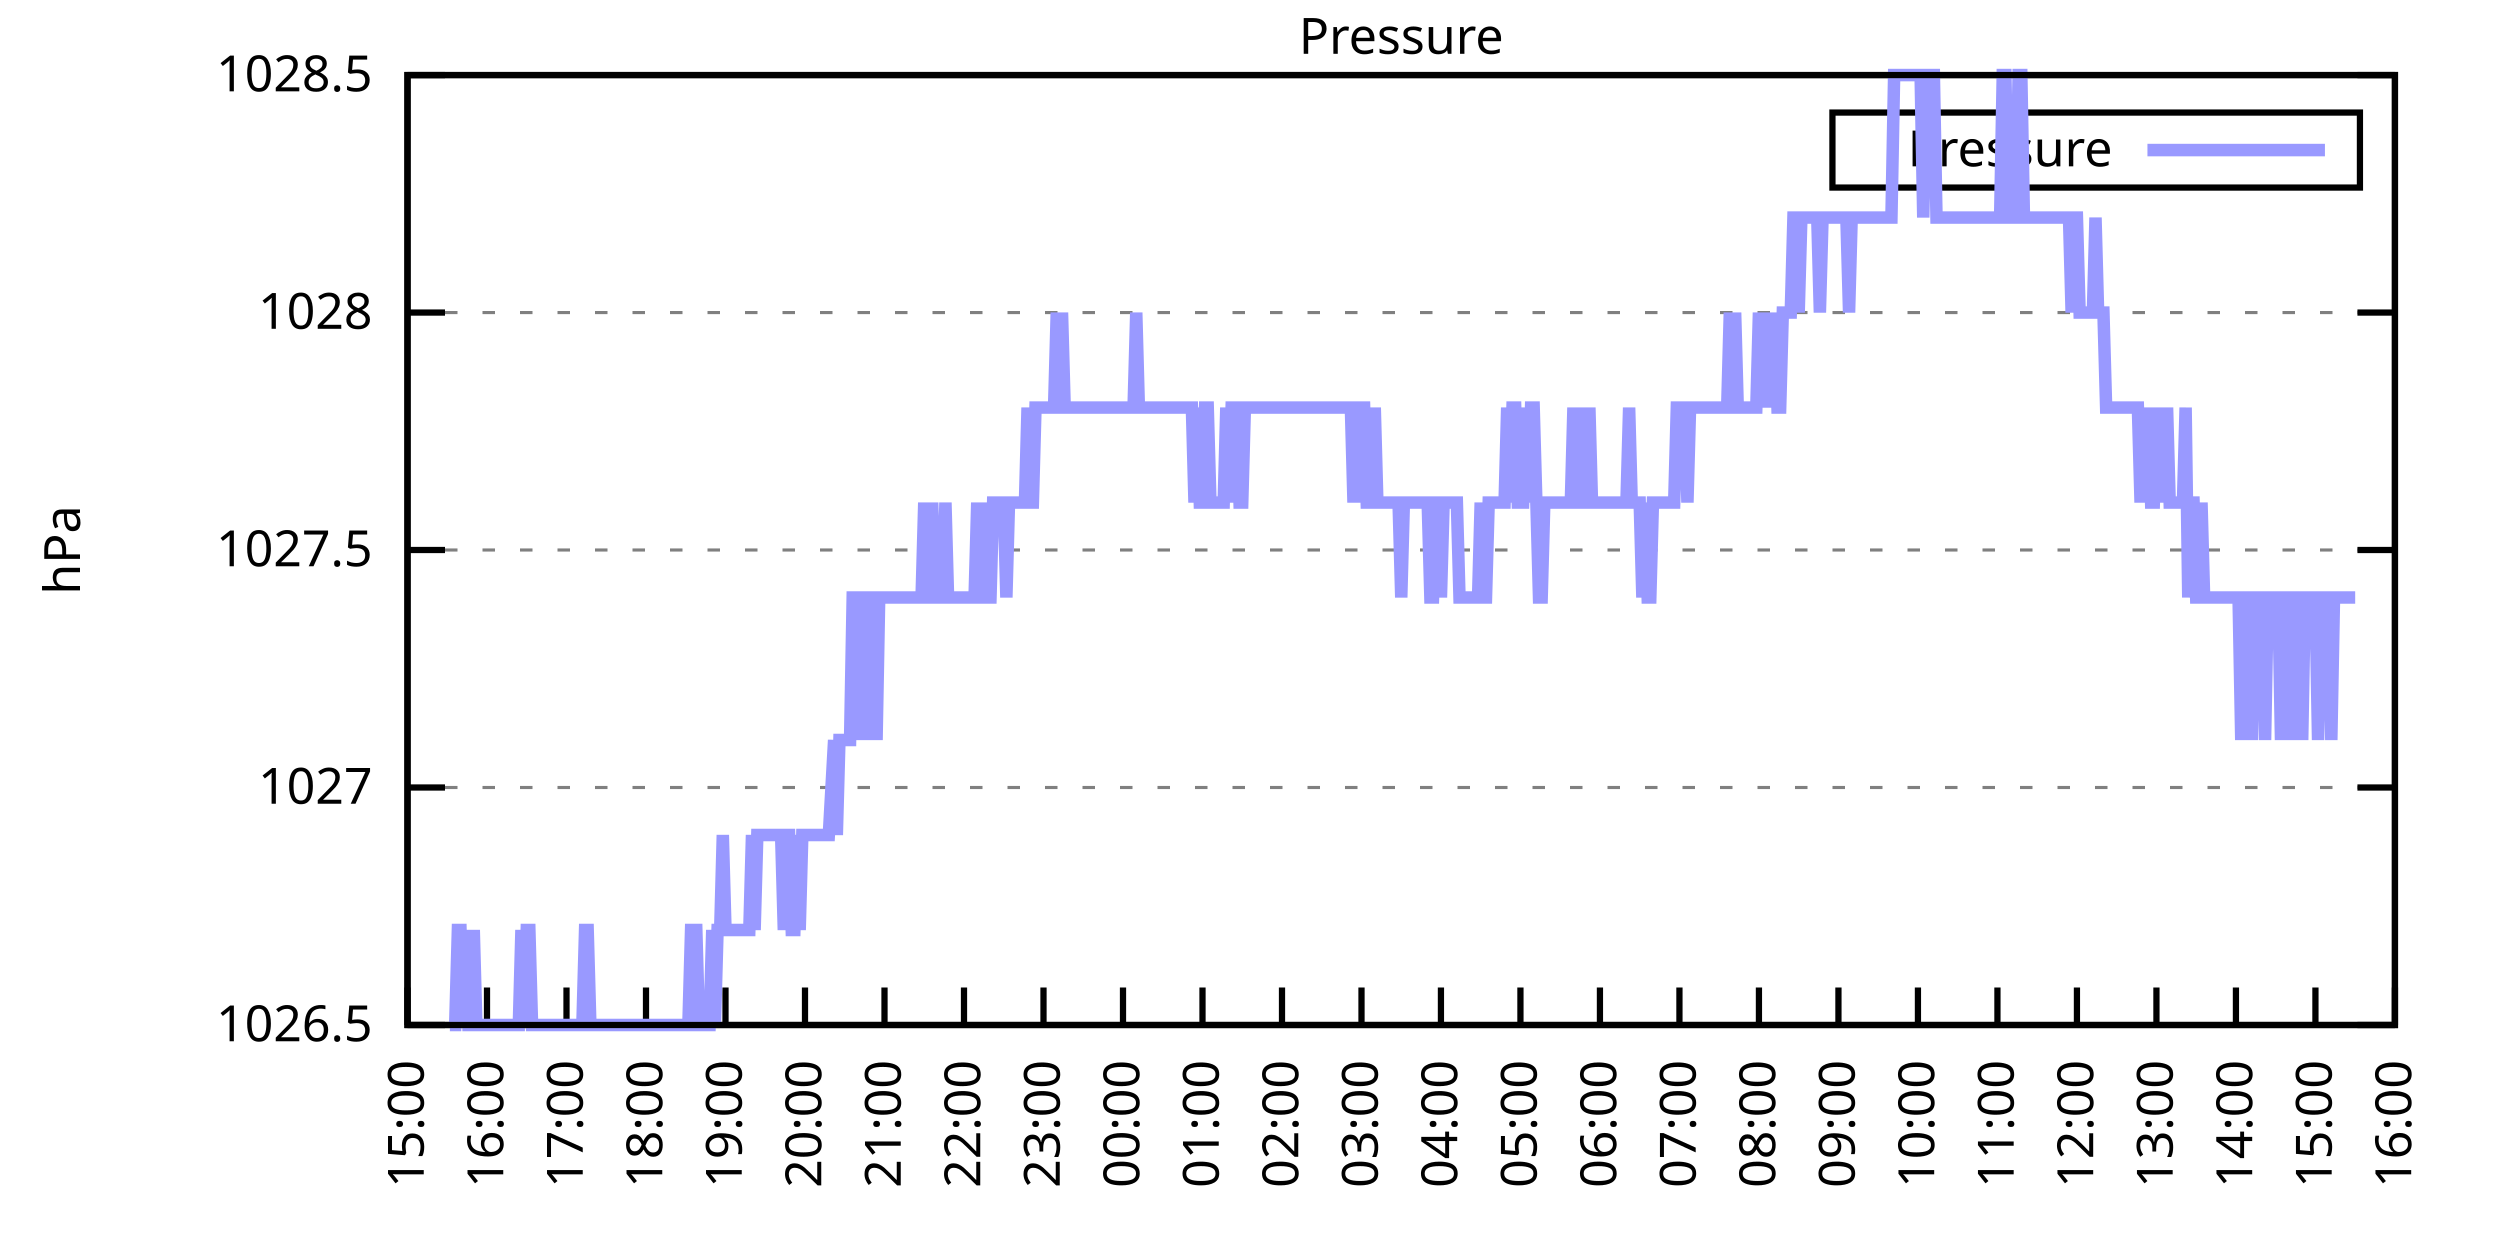
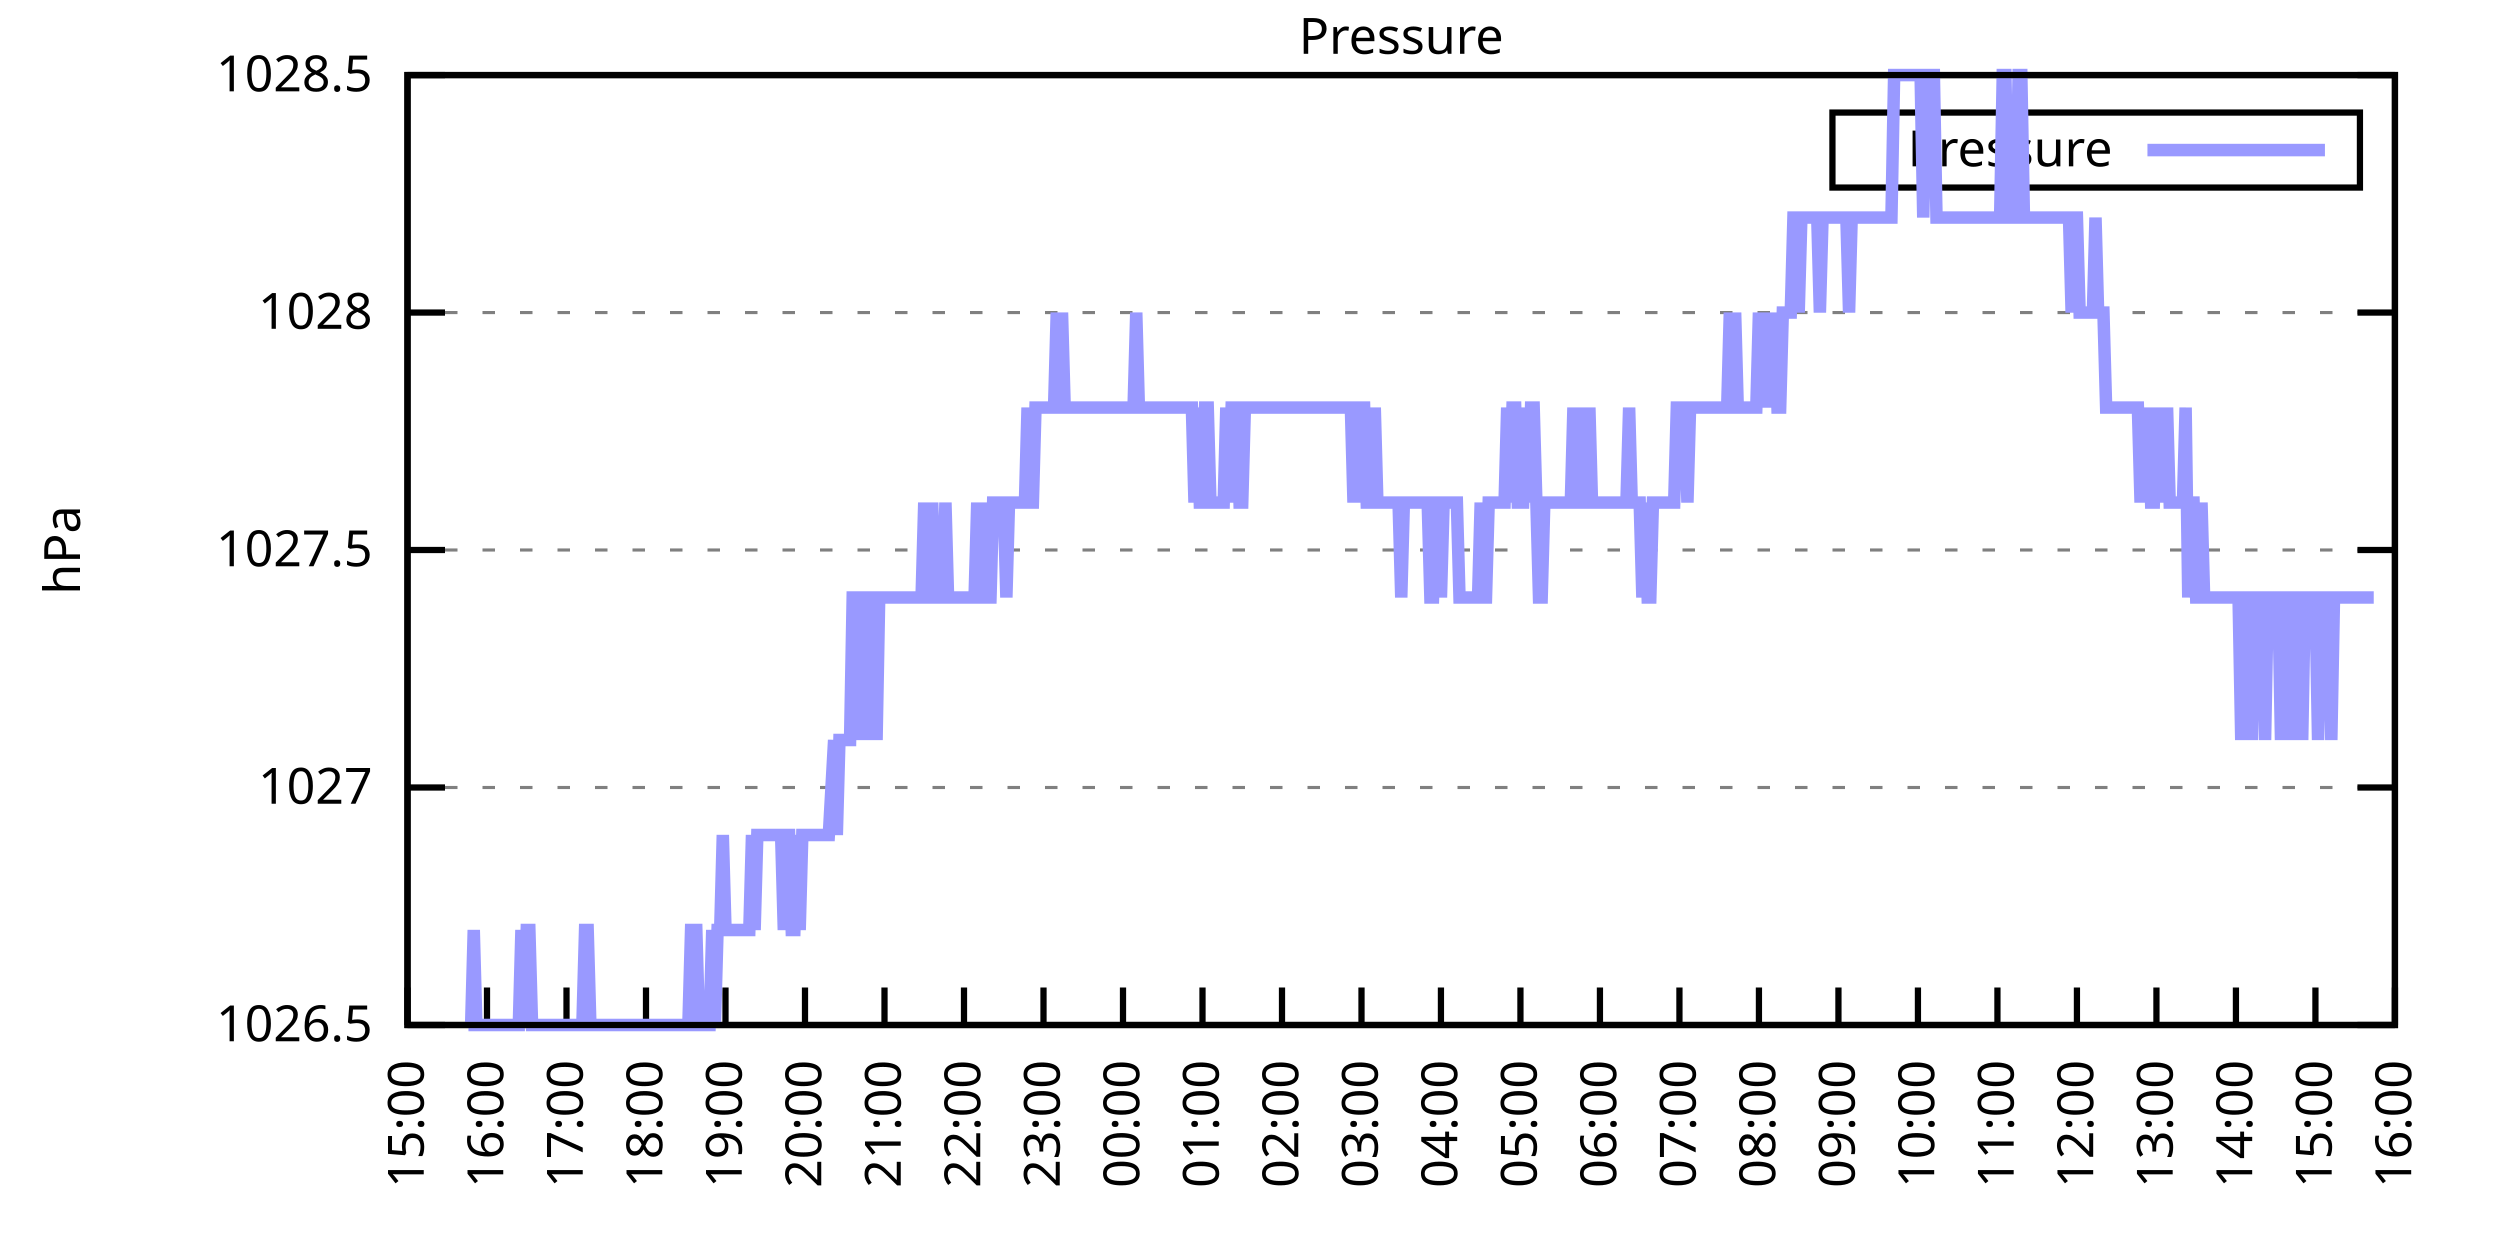
<svg xmlns="http://www.w3.org/2000/svg" xmlns:xlink="http://www.w3.org/1999/xlink" width="400" height="200" viewBox="0 0 400 200">
  <g id="gnuplot_canvas">
    <rect x="0" y="0" width="400" height="200" fill="none" />
    <defs>
      <circle id="gpDot" r="0.5" stroke-width="0.5" stroke="currentColor" />
      <path id="gpPt0" stroke-width="0.333" stroke="currentColor" d="M-1,0 h2 M0,-1 v2" />
      <path id="gpPt1" stroke-width="0.333" stroke="currentColor" d="M-1,-1 L1,1 M1,-1 L-1,1" />
      <path id="gpPt2" stroke-width="0.333" stroke="currentColor" d="M-1,0 L1,0 M0,-1 L0,1 M-1,-1 L1,1 M-1,1 L1,-1" />
      <rect id="gpPt3" stroke-width="0.333" stroke="currentColor" x="-1" y="-1" width="2" height="2" />
      <rect id="gpPt4" stroke-width="0.333" stroke="currentColor" fill="currentColor" x="-1" y="-1" width="2" height="2" />
      <circle id="gpPt5" stroke-width="0.333" stroke="currentColor" cx="0" cy="0" r="1" />
      <use xlink:href="#gpPt5" id="gpPt6" fill="currentColor" stroke="none" />
      <path id="gpPt7" stroke-width="0.333" stroke="currentColor" d="M0,-1.33 L-1.33,0.67 L1.33,0.67 z" />
      <use xlink:href="#gpPt7" id="gpPt8" fill="currentColor" stroke="none" />
      <use xlink:href="#gpPt7" id="gpPt9" stroke="currentColor" transform="rotate(180)" />
      <use xlink:href="#gpPt9" id="gpPt10" fill="currentColor" stroke="none" />
      <use xlink:href="#gpPt3" id="gpPt11" stroke="currentColor" transform="rotate(45)" />
      <use xlink:href="#gpPt11" id="gpPt12" fill="currentColor" stroke="none" />
      <path id="gpPt13" stroke-width="0.333" stroke="currentColor" d="M0,1.330 L1.265,0.411 L0.782,-1.067 L-0.782,-1.076 L-1.265,0.411 z" />
      <use xlink:href="#gpPt13" id="gpPt14" fill="currentColor" stroke="none" />
      <filter id="textbox" filterUnits="objectBoundingBox" x="0" y="0" height="1" width="1">
        <feFlood flood-color="white" flood-opacity="1" result="bgnd" />
        <feComposite in="SourceGraphic" in2="bgnd" operator="atop" />
      </filter>
      <filter id="greybox" filterUnits="objectBoundingBox" x="0" y="0" height="1" width="1">
        <feFlood flood-color="lightgrey" flood-opacity="1" result="grey" />
        <feComposite in="SourceGraphic" in2="grey" operator="atop" />
      </filter>
    </defs>
    <g fill="none" color="white" stroke="currentColor" stroke-width="1.00" stroke-linecap="butt" stroke-linejoin="miter">
</g>
    <g fill="none" color="black" stroke="currentColor" stroke-width="1.00" stroke-linecap="butt" stroke-linejoin="miter">
      <g stroke="none" shape-rendering="crispEdges">
        <polygon fill="rgb(255, 255, 255)" points="65.20,164.00 383.18,164.00 383.18,12.02 65.20,12.02 " />
      </g>
    </g>
    <g fill="none" color="black" stroke="currentColor" stroke-width="1.00" stroke-linecap="butt" stroke-linejoin="miter">
</g>
    <g fill="none" color="black" stroke="black" stroke-width="0.50" stroke-linecap="butt" stroke-linejoin="miter">
</g>
    <g fill="none" color="gray" stroke="currentColor" stroke-width="0.50" stroke-linecap="butt" stroke-linejoin="miter">
      <path stroke="gray" stroke-dasharray="2,4" class="gridline" d="M65.20,164.00 L383.19,164.00  " />
    </g>
    <g fill="none" color="gray" stroke="gray" stroke-width="1.00" stroke-linecap="butt" stroke-linejoin="miter">
</g>
    <g fill="none" color="black" stroke="currentColor" stroke-width="1.00" stroke-linecap="butt" stroke-linejoin="miter">
      <path stroke="black" d="M65.20,164.00 L71.20,164.00 M383.19,164.00 L377.19,164.00  " />
      <g transform="translate(59.60,166.60)" stroke="none" fill="black" font-family="Sans" font-size="8.00" text-anchor="end">
        <text>
          <tspan font-family="Sans"> 1026.5</tspan>
        </text>
      </g>
    </g>
    <g fill="none" color="black" stroke="currentColor" stroke-width="1.00" stroke-linecap="butt" stroke-linejoin="miter">
</g>
    <g fill="none" color="black" stroke="black" stroke-width="0.50" stroke-linecap="butt" stroke-linejoin="miter">
</g>
    <g fill="none" color="gray" stroke="currentColor" stroke-width="0.50" stroke-linecap="butt" stroke-linejoin="miter">
      <path stroke="gray" stroke-dasharray="2,4" class="gridline" d="M65.20,126.00 L383.19,126.00  " />
    </g>
    <g fill="none" color="gray" stroke="gray" stroke-width="1.00" stroke-linecap="butt" stroke-linejoin="miter">
</g>
    <g fill="none" color="black" stroke="currentColor" stroke-width="1.00" stroke-linecap="butt" stroke-linejoin="miter">
      <path stroke="black" d="M65.20,126.00 L71.20,126.00 M383.19,126.00 L377.19,126.00  " />
      <g transform="translate(59.60,128.60)" stroke="none" fill="black" font-family="Sans" font-size="8.00" text-anchor="end">
        <text>
          <tspan font-family="Sans"> 1027</tspan>
        </text>
      </g>
    </g>
    <g fill="none" color="black" stroke="currentColor" stroke-width="1.00" stroke-linecap="butt" stroke-linejoin="miter">
</g>
    <g fill="none" color="black" stroke="black" stroke-width="0.50" stroke-linecap="butt" stroke-linejoin="miter">
</g>
    <g fill="none" color="gray" stroke="currentColor" stroke-width="0.50" stroke-linecap="butt" stroke-linejoin="miter">
      <path stroke="gray" stroke-dasharray="2,4" class="gridline" d="M65.20,88.00 L383.19,88.00  " />
    </g>
    <g fill="none" color="gray" stroke="gray" stroke-width="1.00" stroke-linecap="butt" stroke-linejoin="miter">
</g>
    <g fill="none" color="black" stroke="currentColor" stroke-width="1.00" stroke-linecap="butt" stroke-linejoin="miter">
      <path stroke="black" d="M65.20,88.00 L71.20,88.00 M383.19,88.00 L377.19,88.00  " />
      <g transform="translate(59.60,90.60)" stroke="none" fill="black" font-family="Sans" font-size="8.00" text-anchor="end">
        <text>
          <tspan font-family="Sans"> 1027.5</tspan>
        </text>
      </g>
    </g>
    <g fill="none" color="black" stroke="currentColor" stroke-width="1.00" stroke-linecap="butt" stroke-linejoin="miter">
</g>
    <g fill="none" color="black" stroke="black" stroke-width="0.50" stroke-linecap="butt" stroke-linejoin="miter">
</g>
    <g fill="none" color="gray" stroke="currentColor" stroke-width="0.50" stroke-linecap="butt" stroke-linejoin="miter">
      <path stroke="gray" stroke-dasharray="2,4" class="gridline" d="M65.20,50.01 L383.19,50.01  " />
    </g>
    <g fill="none" color="gray" stroke="gray" stroke-width="1.00" stroke-linecap="butt" stroke-linejoin="miter">
</g>
    <g fill="none" color="black" stroke="currentColor" stroke-width="1.00" stroke-linecap="butt" stroke-linejoin="miter">
      <path stroke="black" d="M65.20,50.01 L71.20,50.01 M383.19,50.01 L377.19,50.01  " />
      <g transform="translate(59.60,52.61)" stroke="none" fill="black" font-family="Sans" font-size="8.00" text-anchor="end">
        <text>
          <tspan font-family="Sans"> 1028</tspan>
        </text>
      </g>
    </g>
    <g fill="none" color="black" stroke="currentColor" stroke-width="1.00" stroke-linecap="butt" stroke-linejoin="miter">
</g>
    <g fill="none" color="black" stroke="black" stroke-width="0.50" stroke-linecap="butt" stroke-linejoin="miter">
</g>
    <g fill="none" color="gray" stroke="currentColor" stroke-width="0.50" stroke-linecap="butt" stroke-linejoin="miter">
      <path stroke="gray" stroke-dasharray="2,4" class="gridline" d="M65.20,12.01 L383.19,12.01  " />
    </g>
    <g fill="none" color="gray" stroke="gray" stroke-width="1.00" stroke-linecap="butt" stroke-linejoin="miter">
</g>
    <g fill="none" color="black" stroke="currentColor" stroke-width="1.00" stroke-linecap="butt" stroke-linejoin="miter">
      <path stroke="black" d="M65.20,12.01 L71.20,12.01 M383.19,12.01 L377.19,12.01  " />
      <g transform="translate(59.60,14.61)" stroke="none" fill="black" font-family="Sans" font-size="8.00" text-anchor="end">
        <text>
          <tspan font-family="Sans"> 1028.5</tspan>
        </text>
      </g>
    </g>
    <g fill="none" color="black" stroke="currentColor" stroke-width="1.00" stroke-linecap="butt" stroke-linejoin="miter">
      <path stroke="black" d="M65.20,164.00 L65.20,158.00  " />
      <g transform="translate(67.80,169.60) rotate(270.00)" stroke="none" fill="black" font-family="Sans" font-size="8.00" text-anchor="end">
        <text>
          <tspan font-family="Sans">15:00</tspan>
        </text>
      </g>
    </g>
    <g fill="none" color="black" stroke="currentColor" stroke-width="1.00" stroke-linecap="butt" stroke-linejoin="miter">
      <path stroke="black" d="M77.92,164.00 L77.92,158.00  " />
      <g transform="translate(80.52,169.60) rotate(270.00)" stroke="none" fill="black" font-family="Sans" font-size="8.00" text-anchor="end">
        <text>
          <tspan font-family="Sans">16:00</tspan>
        </text>
      </g>
    </g>
    <g fill="none" color="black" stroke="currentColor" stroke-width="1.00" stroke-linecap="butt" stroke-linejoin="miter">
      <path stroke="black" d="M90.64,164.00 L90.64,158.00  " />
      <g transform="translate(93.24,169.60) rotate(270.00)" stroke="none" fill="black" font-family="Sans" font-size="8.00" text-anchor="end">
        <text>
          <tspan font-family="Sans">17:00</tspan>
        </text>
      </g>
    </g>
    <g fill="none" color="black" stroke="currentColor" stroke-width="1.00" stroke-linecap="butt" stroke-linejoin="miter">
      <path stroke="black" d="M103.36,164.00 L103.36,158.00  " />
      <g transform="translate(105.96,169.60) rotate(270.00)" stroke="none" fill="black" font-family="Sans" font-size="8.00" text-anchor="end">
        <text>
          <tspan font-family="Sans">18:00</tspan>
        </text>
      </g>
    </g>
    <g fill="none" color="black" stroke="currentColor" stroke-width="1.00" stroke-linecap="butt" stroke-linejoin="miter">
      <path stroke="black" d="M116.08,164.00 L116.08,158.00  " />
      <g transform="translate(118.68,169.60) rotate(270.00)" stroke="none" fill="black" font-family="Sans" font-size="8.00" text-anchor="end">
        <text>
          <tspan font-family="Sans">19:00</tspan>
        </text>
      </g>
    </g>
    <g fill="none" color="black" stroke="currentColor" stroke-width="1.00" stroke-linecap="butt" stroke-linejoin="miter">
      <path stroke="black" d="M128.80,164.00 L128.80,158.00  " />
      <g transform="translate(131.40,169.60) rotate(270.00)" stroke="none" fill="black" font-family="Sans" font-size="8.00" text-anchor="end">
        <text>
          <tspan font-family="Sans">20:00</tspan>
        </text>
      </g>
    </g>
    <g fill="none" color="black" stroke="currentColor" stroke-width="1.00" stroke-linecap="butt" stroke-linejoin="miter">
      <path stroke="black" d="M141.52,164.00 L141.52,158.00  " />
      <g transform="translate(144.12,169.60) rotate(270.00)" stroke="none" fill="black" font-family="Sans" font-size="8.00" text-anchor="end">
        <text>
          <tspan font-family="Sans">21:00</tspan>
        </text>
      </g>
    </g>
    <g fill="none" color="black" stroke="currentColor" stroke-width="1.00" stroke-linecap="butt" stroke-linejoin="miter">
      <path stroke="black" d="M154.24,164.00 L154.24,158.00  " />
      <g transform="translate(156.84,169.60) rotate(270.00)" stroke="none" fill="black" font-family="Sans" font-size="8.00" text-anchor="end">
        <text>
          <tspan font-family="Sans">22:00</tspan>
        </text>
      </g>
    </g>
    <g fill="none" color="black" stroke="currentColor" stroke-width="1.00" stroke-linecap="butt" stroke-linejoin="miter">
      <path stroke="black" d="M166.96,164.00 L166.96,158.00  " />
      <g transform="translate(169.56,169.60) rotate(270.00)" stroke="none" fill="black" font-family="Sans" font-size="8.00" text-anchor="end">
        <text>
          <tspan font-family="Sans">23:00</tspan>
        </text>
      </g>
    </g>
    <g fill="none" color="black" stroke="currentColor" stroke-width="1.00" stroke-linecap="butt" stroke-linejoin="miter">
      <path stroke="black" d="M179.68,164.00 L179.68,158.00  " />
      <g transform="translate(182.28,169.60) rotate(270.00)" stroke="none" fill="black" font-family="Sans" font-size="8.00" text-anchor="end">
        <text>
          <tspan font-family="Sans">00:00</tspan>
        </text>
      </g>
    </g>
    <g fill="none" color="black" stroke="currentColor" stroke-width="1.00" stroke-linecap="butt" stroke-linejoin="miter">
      <path stroke="black" d="M192.40,164.00 L192.40,158.00  " />
      <g transform="translate(195.00,169.60) rotate(270.00)" stroke="none" fill="black" font-family="Sans" font-size="8.00" text-anchor="end">
        <text>
          <tspan font-family="Sans">01:00</tspan>
        </text>
      </g>
    </g>
    <g fill="none" color="black" stroke="currentColor" stroke-width="1.00" stroke-linecap="butt" stroke-linejoin="miter">
      <path stroke="black" d="M205.12,164.00 L205.12,158.00  " />
      <g transform="translate(207.72,169.60) rotate(270.00)" stroke="none" fill="black" font-family="Sans" font-size="8.00" text-anchor="end">
        <text>
          <tspan font-family="Sans">02:00</tspan>
        </text>
      </g>
    </g>
    <g fill="none" color="black" stroke="currentColor" stroke-width="1.00" stroke-linecap="butt" stroke-linejoin="miter">
      <path stroke="black" d="M217.84,164.00 L217.84,158.00  " />
      <g transform="translate(220.44,169.60) rotate(270.00)" stroke="none" fill="black" font-family="Sans" font-size="8.00" text-anchor="end">
        <text>
          <tspan font-family="Sans">03:00</tspan>
        </text>
      </g>
    </g>
    <g fill="none" color="black" stroke="currentColor" stroke-width="1.00" stroke-linecap="butt" stroke-linejoin="miter">
      <path stroke="black" d="M230.55,164.00 L230.55,158.00  " />
      <g transform="translate(233.15,169.60) rotate(270.00)" stroke="none" fill="black" font-family="Sans" font-size="8.00" text-anchor="end">
        <text>
          <tspan font-family="Sans">04:00</tspan>
        </text>
      </g>
    </g>
    <g fill="none" color="black" stroke="currentColor" stroke-width="1.00" stroke-linecap="butt" stroke-linejoin="miter">
      <path stroke="black" d="M243.27,164.00 L243.27,158.00  " />
      <g transform="translate(245.87,169.60) rotate(270.00)" stroke="none" fill="black" font-family="Sans" font-size="8.00" text-anchor="end">
        <text>
          <tspan font-family="Sans">05:00</tspan>
        </text>
      </g>
    </g>
    <g fill="none" color="black" stroke="currentColor" stroke-width="1.00" stroke-linecap="butt" stroke-linejoin="miter">
      <path stroke="black" d="M255.99,164.00 L255.99,158.00  " />
      <g transform="translate(258.59,169.60) rotate(270.00)" stroke="none" fill="black" font-family="Sans" font-size="8.00" text-anchor="end">
        <text>
          <tspan font-family="Sans">06:00</tspan>
        </text>
      </g>
    </g>
    <g fill="none" color="black" stroke="currentColor" stroke-width="1.00" stroke-linecap="butt" stroke-linejoin="miter">
      <path stroke="black" d="M268.71,164.00 L268.71,158.00  " />
      <g transform="translate(271.31,169.60) rotate(270.00)" stroke="none" fill="black" font-family="Sans" font-size="8.00" text-anchor="end">
        <text>
          <tspan font-family="Sans">07:00</tspan>
        </text>
      </g>
    </g>
    <g fill="none" color="black" stroke="currentColor" stroke-width="1.00" stroke-linecap="butt" stroke-linejoin="miter">
      <path stroke="black" d="M281.43,164.00 L281.43,158.00  " />
      <g transform="translate(284.03,169.60) rotate(270.00)" stroke="none" fill="black" font-family="Sans" font-size="8.00" text-anchor="end">
        <text>
          <tspan font-family="Sans">08:00</tspan>
        </text>
      </g>
    </g>
    <g fill="none" color="black" stroke="currentColor" stroke-width="1.00" stroke-linecap="butt" stroke-linejoin="miter">
      <path stroke="black" d="M294.15,164.00 L294.15,158.00  " />
      <g transform="translate(296.75,169.60) rotate(270.00)" stroke="none" fill="black" font-family="Sans" font-size="8.00" text-anchor="end">
        <text>
          <tspan font-family="Sans">09:00</tspan>
        </text>
      </g>
    </g>
    <g fill="none" color="black" stroke="currentColor" stroke-width="1.00" stroke-linecap="butt" stroke-linejoin="miter">
      <path stroke="black" d="M306.87,164.00 L306.87,158.00  " />
      <g transform="translate(309.47,169.60) rotate(270.00)" stroke="none" fill="black" font-family="Sans" font-size="8.00" text-anchor="end">
        <text>
          <tspan font-family="Sans">10:00</tspan>
        </text>
      </g>
    </g>
    <g fill="none" color="black" stroke="currentColor" stroke-width="1.00" stroke-linecap="butt" stroke-linejoin="miter">
      <path stroke="black" d="M319.59,164.00 L319.59,158.00  " />
      <g transform="translate(322.19,169.60) rotate(270.00)" stroke="none" fill="black" font-family="Sans" font-size="8.00" text-anchor="end">
        <text>
          <tspan font-family="Sans">11:00</tspan>
        </text>
      </g>
    </g>
    <g fill="none" color="black" stroke="currentColor" stroke-width="1.00" stroke-linecap="butt" stroke-linejoin="miter">
      <path stroke="black" d="M332.31,164.00 L332.31,158.00  " />
      <g transform="translate(334.91,169.60) rotate(270.00)" stroke="none" fill="black" font-family="Sans" font-size="8.00" text-anchor="end">
        <text>
          <tspan font-family="Sans">12:00</tspan>
        </text>
      </g>
    </g>
    <g fill="none" color="black" stroke="currentColor" stroke-width="1.00" stroke-linecap="butt" stroke-linejoin="miter">
      <path stroke="black" d="M345.03,164.00 L345.03,158.00  " />
      <g transform="translate(347.63,169.60) rotate(270.00)" stroke="none" fill="black" font-family="Sans" font-size="8.00" text-anchor="end">
        <text>
          <tspan font-family="Sans">13:00</tspan>
        </text>
      </g>
    </g>
    <g fill="none" color="black" stroke="currentColor" stroke-width="1.00" stroke-linecap="butt" stroke-linejoin="miter">
      <path stroke="black" d="M357.75,164.00 L357.75,158.00  " />
      <g transform="translate(360.35,169.60) rotate(270.00)" stroke="none" fill="black" font-family="Sans" font-size="8.00" text-anchor="end">
        <text>
          <tspan font-family="Sans">14:00</tspan>
        </text>
      </g>
    </g>
    <g fill="none" color="black" stroke="currentColor" stroke-width="1.00" stroke-linecap="butt" stroke-linejoin="miter">
      <path stroke="black" d="M370.47,164.00 L370.47,158.00  " />
      <g transform="translate(373.07,169.60) rotate(270.00)" stroke="none" fill="black" font-family="Sans" font-size="8.00" text-anchor="end">
        <text>
          <tspan font-family="Sans">15:00</tspan>
        </text>
      </g>
    </g>
    <g fill="none" color="black" stroke="currentColor" stroke-width="1.00" stroke-linecap="butt" stroke-linejoin="miter">
      <path stroke="black" d="M383.19,164.00 L383.19,158.00  " />
      <g transform="translate(385.79,169.60) rotate(270.00)" stroke="none" fill="black" font-family="Sans" font-size="8.00" text-anchor="end">
        <text>
          <tspan font-family="Sans">16:00</tspan>
        </text>
      </g>
    </g>
    <g fill="none" color="black" stroke="currentColor" stroke-width="1.00" stroke-linecap="butt" stroke-linejoin="miter">
</g>
    <g fill="none" color="black" stroke="currentColor" stroke-width="1.00" stroke-linecap="butt" stroke-linejoin="miter">
      <path stroke="black" d="M65.20,12.01 L65.20,164.00 L383.19,164.00 L383.19,12.01 L65.20,12.01 Z  " />
    </g>
    <g fill="none" color="black" stroke="currentColor" stroke-width="1.00" stroke-linecap="butt" stroke-linejoin="miter">
</g>
    <g fill="none" color="black" stroke="currentColor" stroke-width="1.00" stroke-linecap="butt" stroke-linejoin="miter">
      <path stroke="black" d="M293.19,30.01 L293.19,18.01 L377.59,18.01 L377.59,30.01 L293.19,30.01 Z  " />
    </g>
    <g id="Pressure_plot_1">
      <g fill="none" color="white" stroke="black" stroke-width="2.00" stroke-linecap="butt" stroke-linejoin="miter">
</g>
      <g fill="none" color="black" stroke="currentColor" stroke-width="2.00" stroke-linecap="butt" stroke-linejoin="miter">
        <g transform="translate(337.99,26.61)" stroke="none" fill="black" font-family="Sans" font-size="8.00" text-anchor="end">
          <text>
            <tspan font-family="Sans">Pressure</tspan>
          </text>
        </g>
      </g>
      <g fill="none" color="black" stroke="currentColor" stroke-width="2.00" stroke-linecap="butt" stroke-linejoin="miter">
-         <path stroke="rgb(153, 153, 255)" d="M343.59,24.01 L371.99,24.01 M71.98,164.00 L72.41,164.00 L72.83,164.00 L73.26,148.80 L73.68,148.80 L74.10,164.00   L74.53,148.80 L74.95,164.00 L75.38,164.00 L75.80,148.80 L76.22,164.00 L76.65,164.00 L77.07,164.00 L77.50,164.00   L77.92,164.00 L78.34,164.00 L78.77,164.00 L79.19,164.00 L79.62,164.00 L80.04,164.00 L80.46,164.00 L80.89,164.00   L81.31,164.00 L81.74,164.00 L82.16,164.00 L82.58,164.00 L83.01,164.00 L83.43,148.80 L83.86,164.00 L84.28,148.80   L84.70,148.80 L85.13,164.00 L85.55,164.00 L85.98,164.00 L86.40,164.00 L86.82,164.00 L87.25,164.00 L87.67,164.00   L88.10,164.00 L88.52,164.00 L88.94,164.00 L89.37,164.00 L89.79,164.00 L90.22,164.00 L90.64,164.00 L91.06,164.00   L91.49,164.00 L91.91,164.00 L92.34,164.00 L92.76,164.00 L93.18,164.00 L93.61,148.80 L94.03,148.80 L94.46,164.00   L94.88,164.00 L95.30,164.00 L95.73,164.00 L96.15,164.00 L96.58,164.00 L97.00,164.00 L97.42,164.00 L97.85,164.00   L98.27,164.00 L98.69,164.00 L99.12,164.00 L99.54,164.00 L99.97,164.00 L100.39,164.00 L100.81,164.00 L101.24,164.00   L101.66,164.00 L102.09,164.00 L102.51,164.00 L102.93,164.00 L103.36,164.00 L103.78,164.00 L104.21,164.00 L104.63,164.00   L105.05,164.00 L105.48,164.00 L105.90,164.00 L106.33,164.00 L106.75,164.00 L107.17,164.00 L107.60,164.00 L108.02,164.00   L108.45,164.00 L108.87,164.00 L109.29,164.00 L109.72,164.00 L110.14,164.00 L110.57,148.80 L110.99,148.80 L111.41,148.80   L111.84,164.00 L112.26,164.00 L112.69,164.00 L113.11,164.00 L113.53,164.00 L113.96,148.80 L114.38,164.00 L114.81,148.80   L115.23,148.80 L115.65,133.60 L116.08,148.80 L116.50,148.80 L116.93,148.80 L117.35,148.80 L117.77,148.80 L118.20,148.80   L118.62,148.80 L119.05,148.80 L119.47,148.80 L119.89,148.80 L120.32,133.60 L120.74,148.80 L121.17,133.60 L121.59,133.60   L122.01,133.60 L122.44,133.60 L122.86,133.60 L123.29,133.60 L123.71,133.60 L124.13,133.60 L124.56,133.60 L124.98,133.60   L125.41,148.80 L125.83,133.60 L126.25,133.60 L126.68,148.80 L127.10,148.80 L127.53,133.60 L127.95,148.80 L128.37,133.60   L128.80,133.60 L129.22,133.60 L129.65,133.60 L130.07,133.60 L130.49,133.60 L130.92,133.60 L131.34,133.60 L131.77,133.60   L132.19,133.60 L132.61,133.60 L133.46,118.40 L133.89,133.60 L134.31,118.40 L134.73,118.40 L135.16,118.40 L135.58,118.40   L136.01,118.40 L136.43,95.60 L136.85,95.60 L137.28,95.60 L137.70,118.40 L138.13,95.60 L138.55,95.60 L138.97,95.60   L139.40,118.40 L139.82,95.60 L140.25,118.40 L140.67,95.60 L141.09,95.60 L141.52,95.60 L141.94,95.60 L142.37,95.60   L142.79,95.60 L143.21,95.60 L143.64,95.60 L144.06,95.60 L144.49,95.60 L144.91,95.60 L145.33,95.60 L145.76,95.60   L146.18,95.60 L146.61,95.60 L147.03,95.60 L147.45,95.60 L147.88,80.41 L148.30,95.60 L148.73,95.60 L149.15,80.41   L149.57,95.60 L150.00,95.60 L150.42,95.60 L150.85,95.60 L151.27,80.41 L151.69,95.60 L152.12,95.60 L152.54,95.60   L152.97,95.60 L153.39,95.60 L153.81,95.60 L154.24,95.60 L154.66,95.60 L155.09,95.60 L155.51,95.60 L155.93,95.60   L156.36,80.41 L156.78,95.60 L157.21,80.41 L157.63,95.60 L158.05,95.60 L158.48,95.60 L158.90,80.41 L159.33,80.41   L159.75,80.41 L160.17,80.41 L160.60,80.41 L161.02,95.60 L161.44,80.41 L161.87,80.41 L162.29,80.41 L162.72,80.41   L163.14,80.41 L163.56,80.41 L163.99,80.41 L164.41,65.21 L164.84,80.41 L165.26,80.41 L165.68,65.21 L166.11,65.21   L166.53,65.21 L166.96,65.21 L167.38,65.21 L167.80,65.21 L168.23,65.21 L168.65,65.21 L169.08,50.01 L169.50,65.21   L169.92,50.01 L170.35,65.21 L170.77,65.21 L171.20,65.21 L171.62,65.21 L172.04,65.21 L172.47,65.21 L172.89,65.21   L173.32,65.21 L173.74,65.21 L174.16,65.21 L174.59,65.21 L175.01,65.21 L175.44,65.21 L175.86,65.21 L176.28,65.21   L176.71,65.21 L177.13,65.21 L177.56,65.21 L177.98,65.21 L178.40,65.21 L178.83,65.21 L179.25,65.21 L179.68,65.21   L180.10,65.21 L180.52,65.21 L180.95,65.21 L181.37,65.21 L181.80,50.01 L182.22,65.21 L182.64,65.21 L183.07,65.21   L183.49,65.21 L183.92,65.21 L184.34,65.21 L184.76,65.21 L185.19,65.21 L185.61,65.21 L186.04,65.21 L186.46,65.21   L186.88,65.21 L187.31,65.21 L187.73,65.21 L188.16,65.21 L188.58,65.21 L189.00,65.21 L189.43,65.21 L189.85,65.21   L190.28,65.21 L190.70,65.21 L191.12,80.41 L191.55,65.21 L191.97,80.41 L192.40,80.41 L192.82,65.21 L193.24,65.21   L193.67,80.41 L194.09,80.41 L194.52,80.41 L194.94,80.41 L195.36,80.41 L195.79,80.41 L196.21,65.21 L196.64,80.41   L197.06,65.21 L197.48,65.21 L197.91,65.21 L198.33,80.41 L198.76,80.41 L199.18,65.21 L199.60,65.21 L200.03,65.21   L200.45,65.21 L200.88,65.21 L201.30,65.21 L201.72,65.21 L202.15,65.21 L202.57,65.21 L203.00,65.21 L203.42,65.21   L203.84,65.21 L204.27,65.21 L204.69,65.21 L205.12,65.21 L205.54,65.21 L205.96,65.21 L206.39,65.21 L206.81,65.21   L207.24,65.21 L207.66,65.21 L208.08,65.21 L208.51,65.21 L208.93,65.21 L209.36,65.21 L209.78,65.21 L210.20,65.21   L210.63,65.21 L211.05,65.21 L211.48,65.21 L211.90,65.21 L212.32,65.21 L212.75,65.21 L213.17,65.21 L213.60,65.21   L214.02,65.21 L214.44,65.21 L214.87,65.21 L215.29,65.21 L215.72,65.21 L216.14,65.21 L216.56,80.41 L216.99,65.21   L217.41,80.41 L217.84,65.21 L218.26,65.21 L218.68,80.41 L219.11,80.41 L219.53,80.41 L219.96,65.21 L220.38,80.41   L220.80,80.41 L221.23,80.41 L221.65,80.41 L222.08,80.41 L222.50,80.41 L222.92,80.41 L223.35,80.41 L223.77,80.41   L224.20,95.60 L224.62,80.41 L225.04,80.41 L225.47,80.41 L225.89,80.41 L226.31,80.41 L226.74,80.41 L227.16,80.41   L227.59,80.41 L228.01,80.41 L228.43,80.41 L228.86,95.60 L229.28,95.60 L229.71,80.41 L230.13,80.41 L230.55,95.60   L230.98,80.41 L231.40,80.41 L231.83,80.41 L232.25,80.41 L232.67,80.41 L233.10,80.41 L233.52,95.60 L233.95,95.60   L234.37,95.60 L234.79,95.60 L235.22,95.60 L235.64,95.60 L236.07,95.60 L236.49,95.60 L236.91,80.41 L237.34,95.60   L237.76,95.60 L238.19,80.41 L238.61,80.41 L239.03,80.41 L239.46,80.41 L239.88,80.41 L240.31,80.41 L240.73,80.41   L241.15,65.21 L241.58,80.41 L242.00,65.21 L242.43,65.21 L242.85,80.41 L243.27,80.41 L243.70,80.41 L244.12,65.21   L244.55,80.41 L244.97,65.21 L245.39,65.21 L245.82,80.41 L246.24,95.60 L246.67,95.60 L247.09,80.41 L247.51,80.41   L247.94,80.41 L248.36,80.41 L248.79,80.41 L249.21,80.41 L249.63,80.41 L250.06,80.41 L250.48,80.41 L250.91,80.41   L251.33,80.41 L251.75,65.21 L252.18,80.41 L252.60,65.21 L253.03,80.41 L253.45,80.41 L253.87,80.41 L254.30,65.21   L254.72,80.41 L255.15,80.41 L255.57,80.41 L255.99,80.41 L256.42,80.41 L256.84,80.41 L257.27,80.41 L257.69,80.41   L258.11,80.41 L258.54,80.41 L258.96,80.41 L259.39,80.41 L259.81,80.41 L260.23,80.41 L260.66,65.21 L261.08,80.41   L261.51,80.41 L261.93,80.41 L262.35,80.41 L262.78,95.60 L263.20,80.41 L263.63,95.60 L264.05,95.60 L264.47,80.41   L264.90,80.41 L265.32,80.41 L265.75,80.41 L266.17,80.41 L266.59,80.41 L267.02,80.41 L267.44,80.41 L267.87,80.41   L268.29,65.21 L268.71,65.21 L269.14,65.21 L269.56,65.21 L269.99,80.41 L270.41,65.21 L270.83,65.21 L271.26,65.21   L271.68,65.21 L272.11,65.21 L272.53,65.21 L272.95,65.21 L273.38,65.21 L273.80,65.21 L274.23,65.21 L274.65,65.21   L275.07,65.21 L275.50,65.21 L275.92,65.21 L276.35,65.21 L276.77,50.01 L277.19,65.21 L277.62,50.01 L278.04,65.21   L278.47,65.21 L278.89,65.21 L279.31,65.21 L279.74,65.21 L280.16,65.21 L280.59,65.21 L281.01,65.21 L281.43,50.01   L281.86,65.21 L282.28,50.01 L282.71,65.21 L283.13,50.01 L283.55,65.21 L283.98,50.01 L284.40,65.21 L284.83,65.21   L285.25,50.01 L285.67,50.01 L286.10,50.01 L286.52,50.01 L286.95,34.81 L287.37,34.81 L287.79,50.01 L288.22,34.81   L288.64,34.81 L289.06,34.81 L289.49,34.81 L289.91,34.81 L290.34,34.81 L290.76,34.81 L291.18,50.01 L291.61,34.81   L292.03,34.81 L292.46,34.81 L292.88,34.81 L293.30,34.81 L293.73,34.81 L294.15,34.81 L294.58,34.81 L295.00,34.81   L295.42,34.81 L295.85,50.01 L296.27,34.81 L296.70,34.81 L297.12,34.81 L297.54,34.81 L297.97,34.81 L298.39,34.81   L298.82,34.81 L299.24,34.81 L299.66,34.81 L300.09,34.81 L300.51,34.81 L300.94,34.81 L301.36,34.81 L301.78,34.81   L302.21,34.81 L302.63,34.81 L303.06,12.01 L303.48,12.01 L303.90,12.01 L304.33,12.01 L304.75,12.01 L305.18,12.01   L305.60,12.01 L306.02,12.01 L306.45,12.01 L306.87,12.01 L307.30,12.01 L307.72,34.81 L308.14,12.01 L308.57,12.01   L308.99,12.01 L309.42,12.01 L309.84,34.81 L310.26,34.81 L310.69,34.81 L311.11,34.81 L311.54,34.81 L311.96,34.81   L312.38,34.81 L312.81,34.81 L313.23,34.81 L313.66,34.81 L314.08,34.81 L314.50,34.81 L314.93,34.81 L315.35,34.81   L315.78,34.81 L316.20,34.81 L316.62,34.81 L317.05,34.81 L317.47,34.81 L317.90,34.81 L318.32,34.81 L318.74,34.81   L319.17,34.81 L319.59,34.81 L320.02,34.81 L320.44,12.01 L320.86,12.01 L321.29,34.81 L321.71,34.81 L322.14,34.81   L322.56,34.81 L322.98,12.01 L323.41,12.01 L323.83,34.81 L324.26,34.81 L324.68,34.81 L325.10,34.81 L325.53,34.81   L325.95,34.81 L326.38,34.81 L326.80,34.81 L327.22,34.81 L327.65,34.81 L328.07,34.81 L328.50,34.81 L328.92,34.81   L329.34,34.81 L329.77,34.81 L330.19,34.81 L330.62,34.81 L331.04,34.81 L331.46,50.01 L331.89,34.81 L332.31,34.81   L332.74,50.01 L333.16,50.01 L333.58,50.01 L334.01,50.01 L334.43,50.01 L334.86,50.01 L335.28,34.81 L335.70,50.01   L336.13,50.01 L336.55,50.01 L336.98,65.21 L337.40,65.21 L337.82,65.21 L338.25,65.21 L338.67,65.21 L339.10,65.21   L339.52,65.21 L339.94,65.21 L340.37,65.21 L340.79,65.21 L341.22,65.21 L341.64,65.21 L342.06,65.21 L342.49,80.41   L342.91,65.21 L343.34,80.41 L343.76,65.21 L344.18,80.41 L344.61,80.41 L345.03,65.21 L345.46,80.41 L345.88,65.21   L346.30,80.41 L346.73,65.21 L347.15,80.41 L347.58,80.41 L348.00,80.41 L348.42,80.41 L348.85,80.41 L349.27,80.41   L349.70,65.21 L350.12,95.60 L350.54,80.41 L350.97,80.41 L351.39,95.60 L351.81,95.60 L352.24,80.41 L352.66,95.60   L353.09,95.60 L353.51,95.60 L353.93,95.60 L354.36,95.60 L354.78,95.60 L355.21,95.60 L355.63,95.60 L356.05,95.60   L356.48,95.60 L356.90,95.60 L357.33,95.60 L357.75,95.60 L358.17,95.60 L358.60,118.40 L359.02,95.60 L359.45,95.60   L359.87,95.60 L360.29,118.40 L360.72,95.60 L361.14,95.60 L361.57,95.60 L361.99,95.60 L362.41,118.40 L362.84,95.60   L363.26,95.60 L363.69,95.60 L364.11,95.60 L364.53,95.60 L364.96,118.40 L365.38,95.60 L365.81,118.40 L366.23,95.60   L366.65,95.60 L367.08,95.60 L367.50,118.40 L367.93,95.60 L368.35,118.40 L368.77,95.60 L369.20,95.60 L369.62,95.60   L370.05,95.60 L370.47,95.60 L370.89,118.40 L371.32,95.60 L371.74,95.60 L372.17,95.60 L372.59,95.60 L373.01,118.40   L373.44,95.60 L373.86,95.60 L374.29,95.60 L374.71,95.60 L375.13,95.60 L375.56,95.60 L375.98,95.60 L376.41,95.60   L376.83,95.60  " />
+         <path stroke="rgb(153, 153, 255)" d="M343.59,24.01 L371.99,24.01 M74.95,164.00 L75.38,164.00 L75.80,148.80 L76.22,164.00 L76.65,164.00 L77.07,164.00   L77.50,164.00 L77.92,164.00 L78.34,164.00 L78.77,164.00 L79.19,164.00 L79.62,164.00 L80.04,164.00 L80.46,164.00   L80.89,164.00 L81.31,164.00 L81.74,164.00 L82.16,164.00 L82.58,164.00 L83.01,164.00 L83.43,148.80 L83.86,164.00   L84.28,148.80 L84.70,148.80 L85.13,164.00 L85.55,164.00 L85.98,164.00 L86.40,164.00 L86.82,164.00 L87.25,164.00   L87.67,164.00 L88.10,164.00 L88.52,164.00 L88.94,164.00 L89.37,164.00 L89.79,164.00 L90.22,164.00 L90.64,164.00   L91.06,164.00 L91.49,164.00 L91.91,164.00 L92.34,164.00 L92.76,164.00 L93.18,164.00 L93.61,148.80 L94.03,148.80   L94.46,164.00 L94.88,164.00 L95.30,164.00 L95.73,164.00 L96.15,164.00 L96.58,164.00 L97.00,164.00 L97.42,164.00   L97.85,164.00 L98.27,164.00 L98.69,164.00 L99.12,164.00 L99.54,164.00 L99.97,164.00 L100.39,164.00 L100.81,164.00   L101.24,164.00 L101.66,164.00 L102.09,164.00 L102.51,164.00 L102.93,164.00 L103.36,164.00 L103.78,164.00 L104.21,164.00   L104.63,164.00 L105.05,164.00 L105.48,164.00 L105.90,164.00 L106.33,164.00 L106.75,164.00 L107.17,164.00 L107.60,164.00   L108.02,164.00 L108.45,164.00 L108.87,164.00 L109.29,164.00 L109.72,164.00 L110.14,164.00 L110.57,148.80 L110.99,148.80   L111.41,148.80 L111.84,164.00 L112.26,164.00 L112.69,164.00 L113.11,164.00 L113.53,164.00 L113.96,148.80 L114.38,164.00   L114.81,148.80 L115.23,148.80 L115.65,133.60 L116.08,148.80 L116.50,148.80 L116.93,148.80 L117.35,148.80 L117.77,148.80   L118.20,148.80 L118.62,148.80 L119.05,148.80 L119.47,148.80 L119.89,148.80 L120.32,133.60 L120.74,148.80 L121.17,133.60   L121.59,133.60 L122.01,133.60 L122.44,133.60 L122.86,133.60 L123.29,133.60 L123.71,133.60 L124.13,133.60 L124.56,133.60   L124.98,133.60 L125.41,148.80 L125.83,133.60 L126.25,133.60 L126.68,148.80 L127.10,148.80 L127.53,133.60 L127.95,148.80   L128.37,133.60 L128.80,133.60 L129.22,133.60 L129.65,133.60 L130.07,133.60 L130.49,133.60 L130.92,133.60 L131.34,133.60   L131.77,133.60 L132.19,133.60 L132.61,133.60 L133.46,118.40 L133.89,133.60 L134.31,118.40 L134.73,118.40 L135.16,118.40   L135.58,118.40 L136.01,118.40 L136.43,95.60 L136.85,95.60 L137.28,95.60 L137.70,118.40 L138.13,95.60 L138.55,95.60   L138.97,95.60 L139.40,118.40 L139.82,95.60 L140.25,118.40 L140.67,95.60 L141.09,95.60 L141.52,95.60 L141.94,95.60   L142.37,95.60 L142.79,95.60 L143.21,95.60 L143.64,95.60 L144.06,95.60 L144.49,95.60 L144.91,95.60 L145.33,95.60   L145.76,95.60 L146.18,95.60 L146.61,95.60 L147.03,95.60 L147.45,95.60 L147.88,80.41 L148.30,95.60 L148.73,95.60   L149.15,80.41 L149.57,95.60 L150.00,95.60 L150.42,95.60 L150.85,95.60 L151.27,80.41 L151.69,95.60 L152.12,95.60   L152.54,95.60 L152.97,95.60 L153.39,95.60 L153.81,95.60 L154.24,95.60 L154.66,95.60 L155.09,95.60 L155.51,95.60   L155.93,95.60 L156.36,80.41 L156.78,95.60 L157.21,80.41 L157.63,95.60 L158.05,95.60 L158.48,95.60 L158.90,80.41   L159.33,80.41 L159.75,80.41 L160.17,80.41 L160.60,80.41 L161.02,95.60 L161.44,80.41 L161.87,80.41 L162.29,80.41   L162.72,80.41 L163.14,80.41 L163.56,80.41 L163.99,80.41 L164.41,65.21 L164.84,80.41 L165.26,80.41 L165.68,65.21   L166.11,65.21 L166.53,65.21 L166.96,65.21 L167.38,65.21 L167.80,65.21 L168.23,65.21 L168.65,65.21 L169.08,50.01   L169.50,65.21 L169.92,50.01 L170.35,65.21 L170.77,65.21 L171.20,65.21 L171.62,65.21 L172.04,65.21 L172.47,65.21   L172.89,65.21 L173.32,65.21 L173.74,65.21 L174.16,65.21 L174.59,65.21 L175.01,65.21 L175.44,65.21 L175.86,65.21   L176.28,65.21 L176.71,65.21 L177.13,65.21 L177.56,65.21 L177.98,65.21 L178.40,65.21 L178.83,65.21 L179.25,65.21   L179.68,65.21 L180.10,65.21 L180.52,65.21 L180.95,65.21 L181.37,65.21 L181.80,50.01 L182.22,65.21 L182.64,65.21   L183.07,65.21 L183.49,65.21 L183.92,65.21 L184.34,65.21 L184.76,65.21 L185.19,65.21 L185.61,65.21 L186.04,65.21   L186.46,65.21 L186.88,65.21 L187.31,65.21 L187.73,65.21 L188.16,65.21 L188.58,65.21 L189.00,65.21 L189.43,65.21   L189.85,65.21 L190.28,65.21 L190.70,65.21 L191.12,80.41 L191.55,65.21 L191.97,80.41 L192.40,80.41 L192.82,65.21   L193.24,65.21 L193.67,80.41 L194.09,80.41 L194.52,80.41 L194.94,80.41 L195.36,80.41 L195.79,80.41 L196.21,65.21   L196.64,80.41 L197.06,65.21 L197.48,65.21 L197.91,65.21 L198.33,80.41 L198.76,80.41 L199.18,65.21 L199.60,65.21   L200.03,65.21 L200.45,65.21 L200.88,65.21 L201.30,65.21 L201.72,65.21 L202.15,65.21 L202.57,65.21 L203.00,65.21   L203.42,65.21 L203.84,65.21 L204.27,65.21 L204.69,65.21 L205.12,65.21 L205.54,65.21 L205.96,65.21 L206.39,65.21   L206.81,65.21 L207.24,65.21 L207.66,65.21 L208.08,65.21 L208.51,65.21 L208.93,65.21 L209.36,65.21 L209.78,65.21   L210.20,65.21 L210.63,65.21 L211.05,65.21 L211.48,65.21 L211.90,65.21 L212.32,65.21 L212.75,65.21 L213.17,65.21   L213.60,65.21 L214.02,65.21 L214.44,65.21 L214.87,65.21 L215.29,65.21 L215.72,65.21 L216.14,65.21 L216.56,80.41   L216.99,65.21 L217.41,80.41 L217.84,65.21 L218.26,65.21 L218.68,80.41 L219.11,80.41 L219.53,80.41 L219.96,65.21   L220.38,80.41 L220.80,80.41 L221.23,80.41 L221.65,80.41 L222.08,80.41 L222.50,80.41 L222.92,80.41 L223.35,80.41   L223.77,80.41 L224.20,95.60 L224.62,80.41 L225.04,80.41 L225.47,80.41 L225.89,80.41 L226.31,80.41 L226.74,80.41   L227.16,80.41 L227.59,80.41 L228.01,80.41 L228.43,80.41 L228.86,95.60 L229.28,95.60 L229.71,80.41 L230.13,80.41   L230.55,95.60 L230.98,80.41 L231.40,80.41 L231.83,80.41 L232.25,80.41 L232.67,80.41 L233.10,80.41 L233.52,95.60   L233.95,95.60 L234.37,95.60 L234.79,95.60 L235.22,95.60 L235.64,95.60 L236.07,95.60 L236.49,95.60 L236.91,80.41   L237.34,95.60 L237.76,95.60 L238.19,80.41 L238.61,80.41 L239.03,80.41 L239.46,80.41 L239.88,80.41 L240.31,80.41   L240.73,80.41 L241.15,65.21 L241.58,80.41 L242.00,65.21 L242.43,65.21 L242.85,80.41 L243.27,80.41 L243.70,80.41   L244.12,65.21 L244.55,80.41 L244.97,65.21 L245.39,65.21 L245.82,80.41 L246.24,95.60 L246.67,95.60 L247.09,80.41   L247.51,80.41 L247.94,80.41 L248.36,80.41 L248.79,80.41 L249.21,80.41 L249.63,80.41 L250.06,80.41 L250.48,80.41   L250.91,80.41 L251.33,80.41 L251.75,65.21 L252.18,80.41 L252.60,65.21 L253.03,80.41 L253.45,80.41 L253.87,80.41   L254.30,65.21 L254.72,80.41 L255.15,80.41 L255.57,80.41 L255.99,80.41 L256.42,80.41 L256.84,80.41 L257.27,80.41   L257.69,80.41 L258.11,80.41 L258.54,80.41 L258.96,80.41 L259.39,80.41 L259.81,80.41 L260.23,80.41 L260.66,65.21   L261.08,80.41 L261.51,80.41 L261.93,80.41 L262.35,80.41 L262.78,95.60 L263.20,80.41 L263.63,95.60 L264.05,95.60   L264.47,80.41 L264.90,80.41 L265.32,80.41 L265.75,80.41 L266.17,80.41 L266.59,80.41 L267.02,80.41 L267.44,80.41   L267.87,80.41 L268.29,65.21 L268.71,65.21 L269.14,65.21 L269.56,65.21 L269.99,80.41 L270.41,65.21 L270.83,65.21   L271.26,65.21 L271.68,65.21 L272.11,65.21 L272.53,65.21 L272.95,65.21 L273.38,65.21 L273.80,65.21 L274.23,65.21   L274.65,65.21 L275.07,65.21 L275.50,65.21 L275.92,65.21 L276.35,65.21 L276.77,50.01 L277.19,65.21 L277.62,50.01   L278.04,65.21 L278.47,65.21 L278.89,65.21 L279.31,65.21 L279.74,65.21 L280.16,65.21 L280.59,65.21 L281.01,65.21   L281.43,50.01 L281.86,65.21 L282.28,50.01 L282.71,65.21 L283.13,50.01 L283.55,65.21 L283.98,50.01 L284.40,65.21   L284.83,65.21 L285.25,50.01 L285.67,50.01 L286.10,50.01 L286.52,50.01 L286.95,34.81 L287.37,34.81 L287.79,50.01   L288.22,34.81 L288.64,34.81 L289.06,34.81 L289.49,34.81 L289.91,34.81 L290.34,34.81 L290.76,34.81 L291.18,50.01   L291.61,34.81 L292.03,34.81 L292.46,34.81 L292.88,34.81 L293.30,34.81 L293.73,34.81 L294.15,34.81 L294.58,34.81   L295.00,34.81 L295.42,34.81 L295.85,50.01 L296.27,34.81 L296.70,34.81 L297.12,34.81 L297.54,34.81 L297.97,34.81   L298.39,34.81 L298.82,34.81 L299.24,34.81 L299.66,34.81 L300.09,34.81 L300.51,34.81 L300.94,34.81 L301.36,34.81   L301.78,34.81 L302.21,34.81 L302.63,34.81 L303.06,12.01 L303.48,12.01 L303.90,12.01 L304.33,12.01 L304.75,12.01   L305.18,12.01 L305.60,12.01 L306.02,12.01 L306.45,12.01 L306.87,12.01 L307.30,12.01 L307.72,34.81 L308.14,12.01   L308.57,12.01 L308.99,12.01 L309.42,12.01 L309.84,34.81 L310.26,34.81 L310.69,34.81 L311.11,34.81 L311.54,34.81   L311.96,34.81 L312.38,34.81 L312.81,34.81 L313.23,34.81 L313.66,34.81 L314.08,34.81 L314.50,34.81 L314.93,34.81   L315.35,34.81 L315.78,34.81 L316.20,34.81 L316.62,34.81 L317.05,34.81 L317.47,34.81 L317.90,34.81 L318.32,34.81   L318.74,34.81 L319.17,34.81 L319.59,34.81 L320.02,34.81 L320.44,12.01 L320.86,12.01 L321.29,34.81 L321.71,34.81   L322.14,34.81 L322.56,34.81 L322.98,12.01 L323.41,12.01 L323.83,34.81 L324.26,34.81 L324.68,34.81 L325.10,34.81   L325.53,34.81 L325.95,34.81 L326.38,34.81 L326.80,34.81 L327.22,34.81 L327.65,34.81 L328.07,34.81 L328.50,34.81   L328.92,34.81 L329.34,34.81 L329.77,34.81 L330.19,34.81 L330.62,34.81 L331.04,34.81 L331.46,50.01 L331.89,34.81   L332.31,34.81 L332.74,50.01 L333.16,50.01 L333.58,50.01 L334.01,50.01 L334.43,50.01 L334.86,50.01 L335.28,34.81   L335.70,50.01 L336.13,50.01 L336.55,50.01 L336.98,65.21 L337.40,65.21 L337.82,65.21 L338.25,65.21 L338.67,65.21   L339.10,65.21 L339.52,65.21 L339.94,65.21 L340.37,65.21 L340.79,65.21 L341.22,65.21 L341.64,65.21 L342.06,65.21   L342.49,80.41 L342.91,65.21 L343.34,80.41 L343.76,65.21 L344.18,80.41 L344.61,80.41 L345.03,65.21 L345.46,80.41   L345.88,65.21 L346.30,80.41 L346.73,65.21 L347.15,80.41 L347.58,80.41 L348.00,80.41 L348.42,80.41 L348.85,80.41   L349.27,80.41 L349.70,65.21 L350.12,95.60 L350.54,80.41 L350.97,80.41 L351.39,95.60 L351.81,95.60 L352.24,80.41   L352.66,95.60 L353.09,95.60 L353.51,95.60 L353.93,95.60 L354.36,95.60 L354.78,95.60 L355.21,95.60 L355.63,95.60   L356.05,95.60 L356.48,95.60 L356.90,95.60 L357.33,95.60 L357.75,95.60 L358.17,95.60 L358.60,118.40 L359.02,95.60   L359.45,95.60 L359.87,95.60 L360.29,118.40 L360.72,95.60 L361.14,95.60 L361.57,95.60 L361.99,95.60 L362.41,118.40   L362.84,95.60 L363.26,95.60 L363.69,95.60 L364.11,95.60 L364.53,95.60 L364.96,118.40 L365.38,95.60 L365.81,118.40   L366.23,95.60 L366.65,95.60 L367.08,95.60 L367.50,118.40 L367.93,95.60 L368.35,118.40 L368.77,95.60 L369.20,95.60   L369.62,95.60 L370.05,95.60 L370.47,95.60 L370.89,118.40 L371.32,95.60 L371.74,95.60 L372.17,95.60 L372.59,95.60   L373.01,118.40 L373.44,95.60 L373.86,95.60 L374.29,95.60 L374.71,95.60 L375.13,95.60 L375.56,95.60 L375.98,95.60   L376.41,95.60 L376.83,95.60 L377.25,95.60 L377.68,95.60 L378.10,95.60 L378.53,95.60 L378.95,95.60 L379.37,95.60   L379.80,95.60  " />
      </g>
    </g>
    <g fill="none" color="black" stroke="currentColor" stroke-width="2.00" stroke-linecap="butt" stroke-linejoin="miter">
</g>
    <g fill="none" color="black" stroke="black" stroke-width="1.00" stroke-linecap="butt" stroke-linejoin="miter">
</g>
    <g fill="none" color="black" stroke="currentColor" stroke-width="1.00" stroke-linecap="butt" stroke-linejoin="miter">
      <path stroke="black" d="M65.20,12.01 L65.20,164.00 L383.19,164.00 L383.19,12.01 L65.20,12.01 Z  " />
      <g transform="translate(12.80,88.01) rotate(270.00)" stroke="none" fill="black" font-family="Sans" font-size="8.00" text-anchor="middle">
        <text>
          <tspan font-family="Sans">hPa</tspan>
        </text>
      </g>
    </g>
    <g fill="none" color="black" stroke="currentColor" stroke-width="1.00" stroke-linecap="butt" stroke-linejoin="miter">
</g>
    <g fill="none" color="black" stroke="currentColor" stroke-width="1.00" stroke-linecap="butt" stroke-linejoin="miter">
      <g transform="translate(224.19,8.61)" stroke="none" fill="black" font-family="Sans" font-size="8.00" text-anchor="middle">
        <text>
          <tspan font-family="Sans">Pressure</tspan>
        </text>
      </g>
    </g>
    <g fill="none" color="black" stroke="currentColor" stroke-width="1.00" stroke-linecap="butt" stroke-linejoin="miter">
</g>
  </g>
</svg>
